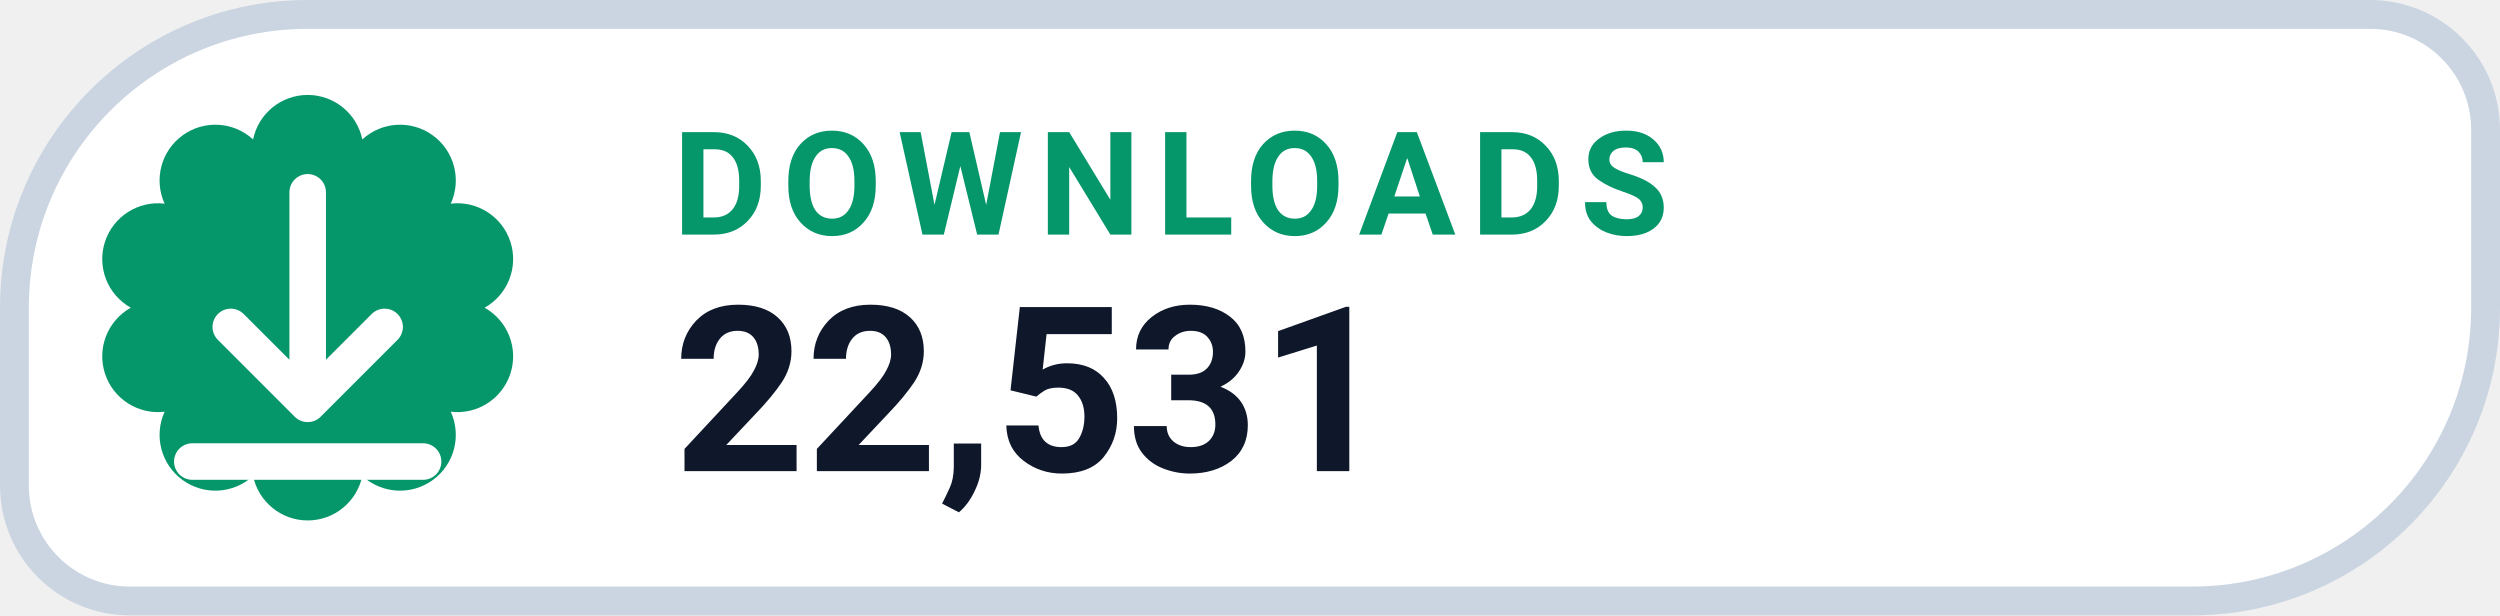
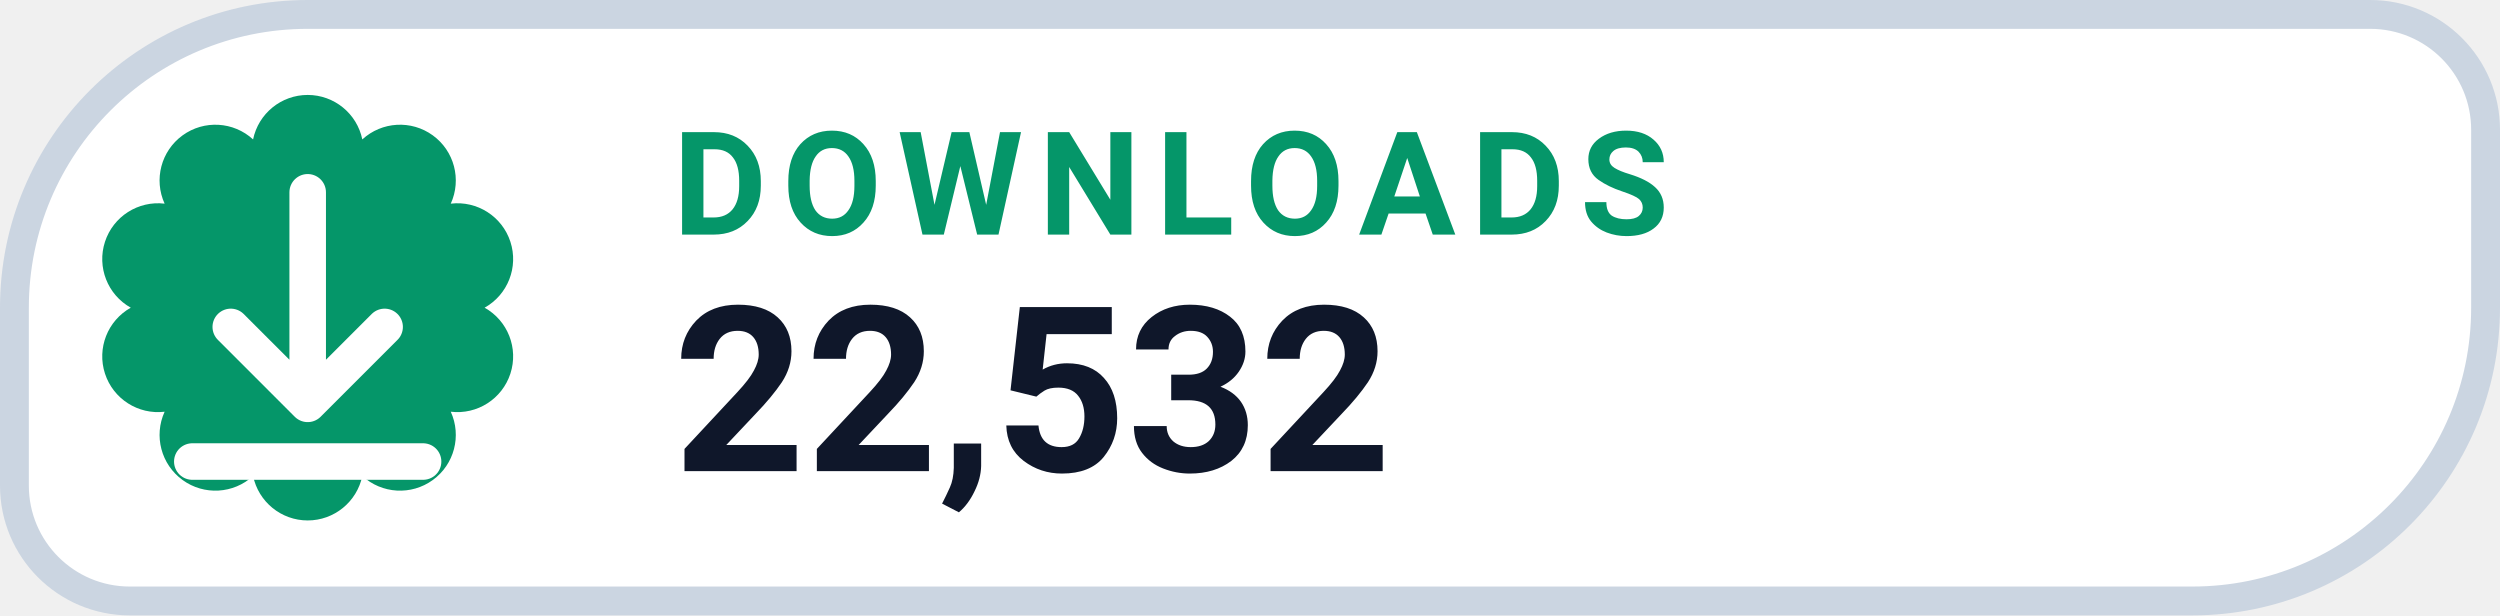
- <svg xmlns="http://www.w3.org/2000/svg" width="130" height="32" viewBox="0 0 130 32" role="img" aria-label="DOWNLOADS 22,531">
+ <svg xmlns="http://www.w3.org/2000/svg" width="130" height="32" viewBox="0 0 130 32" role="img" aria-label="DOWNLOADS 22,532">
  <path d="M 16.00 0.75 H 123.25 A 6.00 6.00 0 0 1 129.25 6.75 V 16.00 A 15.25 15.25 0 0 1 114.00 31.25 H 6.75 A 6.00 6.00 0 0 1 0.75 25.25 V 16.00 A 15.25 15.25 0 0 1 16.00 0.75 Z" fill="#FFFFFF" stroke="#CBD5E1" stroke-width="1.5" />
  <path d="M 13.16 7.25 A 2.90 2.90 0 0 1 18.84 7.25 A 2.90 2.90 0 0 1 23.44 10.59 A 2.90 2.90 0 0 1 25.20 16.00 A 2.90 2.90 0 0 1 23.44 21.41 A 2.90 2.90 0 0 1 18.84 24.75 A 2.90 2.90 0 0 1 13.16 24.75 A 2.90 2.90 0 0 1 8.56 21.41 A 2.90 2.90 0 0 1 6.80 16.00 A 2.90 2.90 0 0 1 8.56 10.59 A 2.90 2.90 0 0 1 13.16 7.25 Z" fill="#059669" />
  <g transform="translate(16 16)" style="color:#FFFFFF;">
    <path d="M0 -6 v11 m0 0 l4 -4 m-4 4 l-4 -4 M-6 8 h12" fill="none" stroke="currentColor" stroke-width="1.9" stroke-linecap="round" stroke-linejoin="round" />
  </g>
  <text x="35" y="12.2" fill="#059669" font-family="-apple-system,BlinkMacSystemFont,'Segoe UI',Roboto,Helvetica,Arial,sans-serif" font-size="7.5" font-weight="700" letter-spacing=".8">DOWNLOADS</text>
-   <text x="35" y="24.5" fill="#0F172A" font-family="-apple-system,BlinkMacSystemFont,'Segoe UI',Roboto,Helvetica,Arial,sans-serif" font-size="12" font-weight="750">22,531</text>
+   <text x="35" y="24.5" fill="#0F172A" font-family="-apple-system,BlinkMacSystemFont,'Segoe UI',Roboto,Helvetica,Arial,sans-serif" font-size="12" font-weight="750">22,532</text>
</svg>
